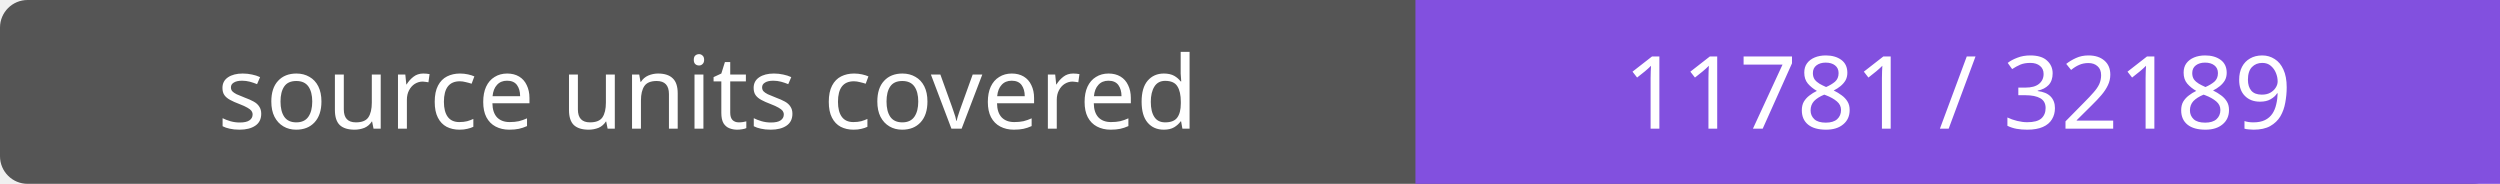
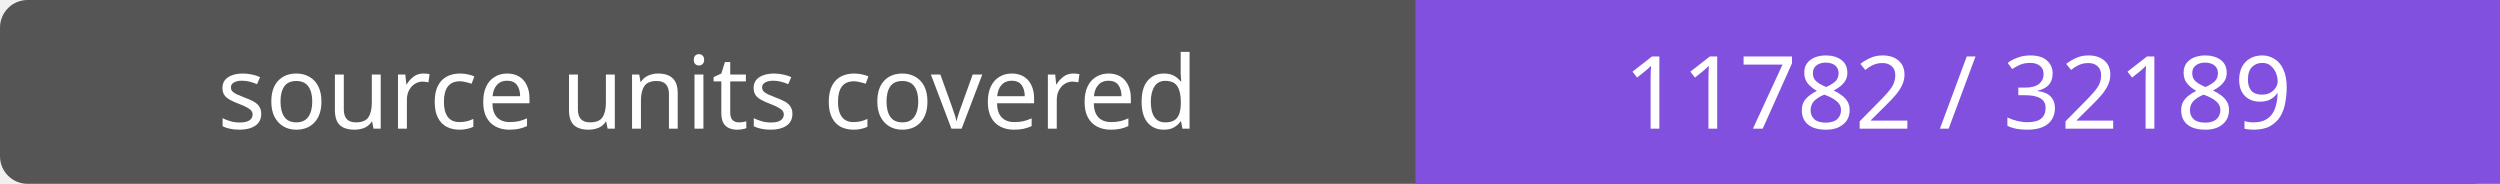
- <svg xmlns="http://www.w3.org/2000/svg" width="272" height="20" role="img" aria-label="source units covered: 11781 / 32189">
+ <svg xmlns="http://www.w3.org/2000/svg" width="272" height="20" role="img" aria-label="source units covered: 11782 / 32189">
  <rect width="272" height="20" rx="3" fill="#555" />
  <path fill="#8250df" d="M154 0h118v20H154z" />
  <g fill="#fff" text-anchor="middle" font-family="Verdana,sans-serif" font-size="11">
    <text x="77.0" y="14">source units covered</text>
-     <text x="213.0" y="14">11781 / 32189</text>
+     <text x="213.0" y="14">11782 / 32189</text>
  </g>
</svg>
